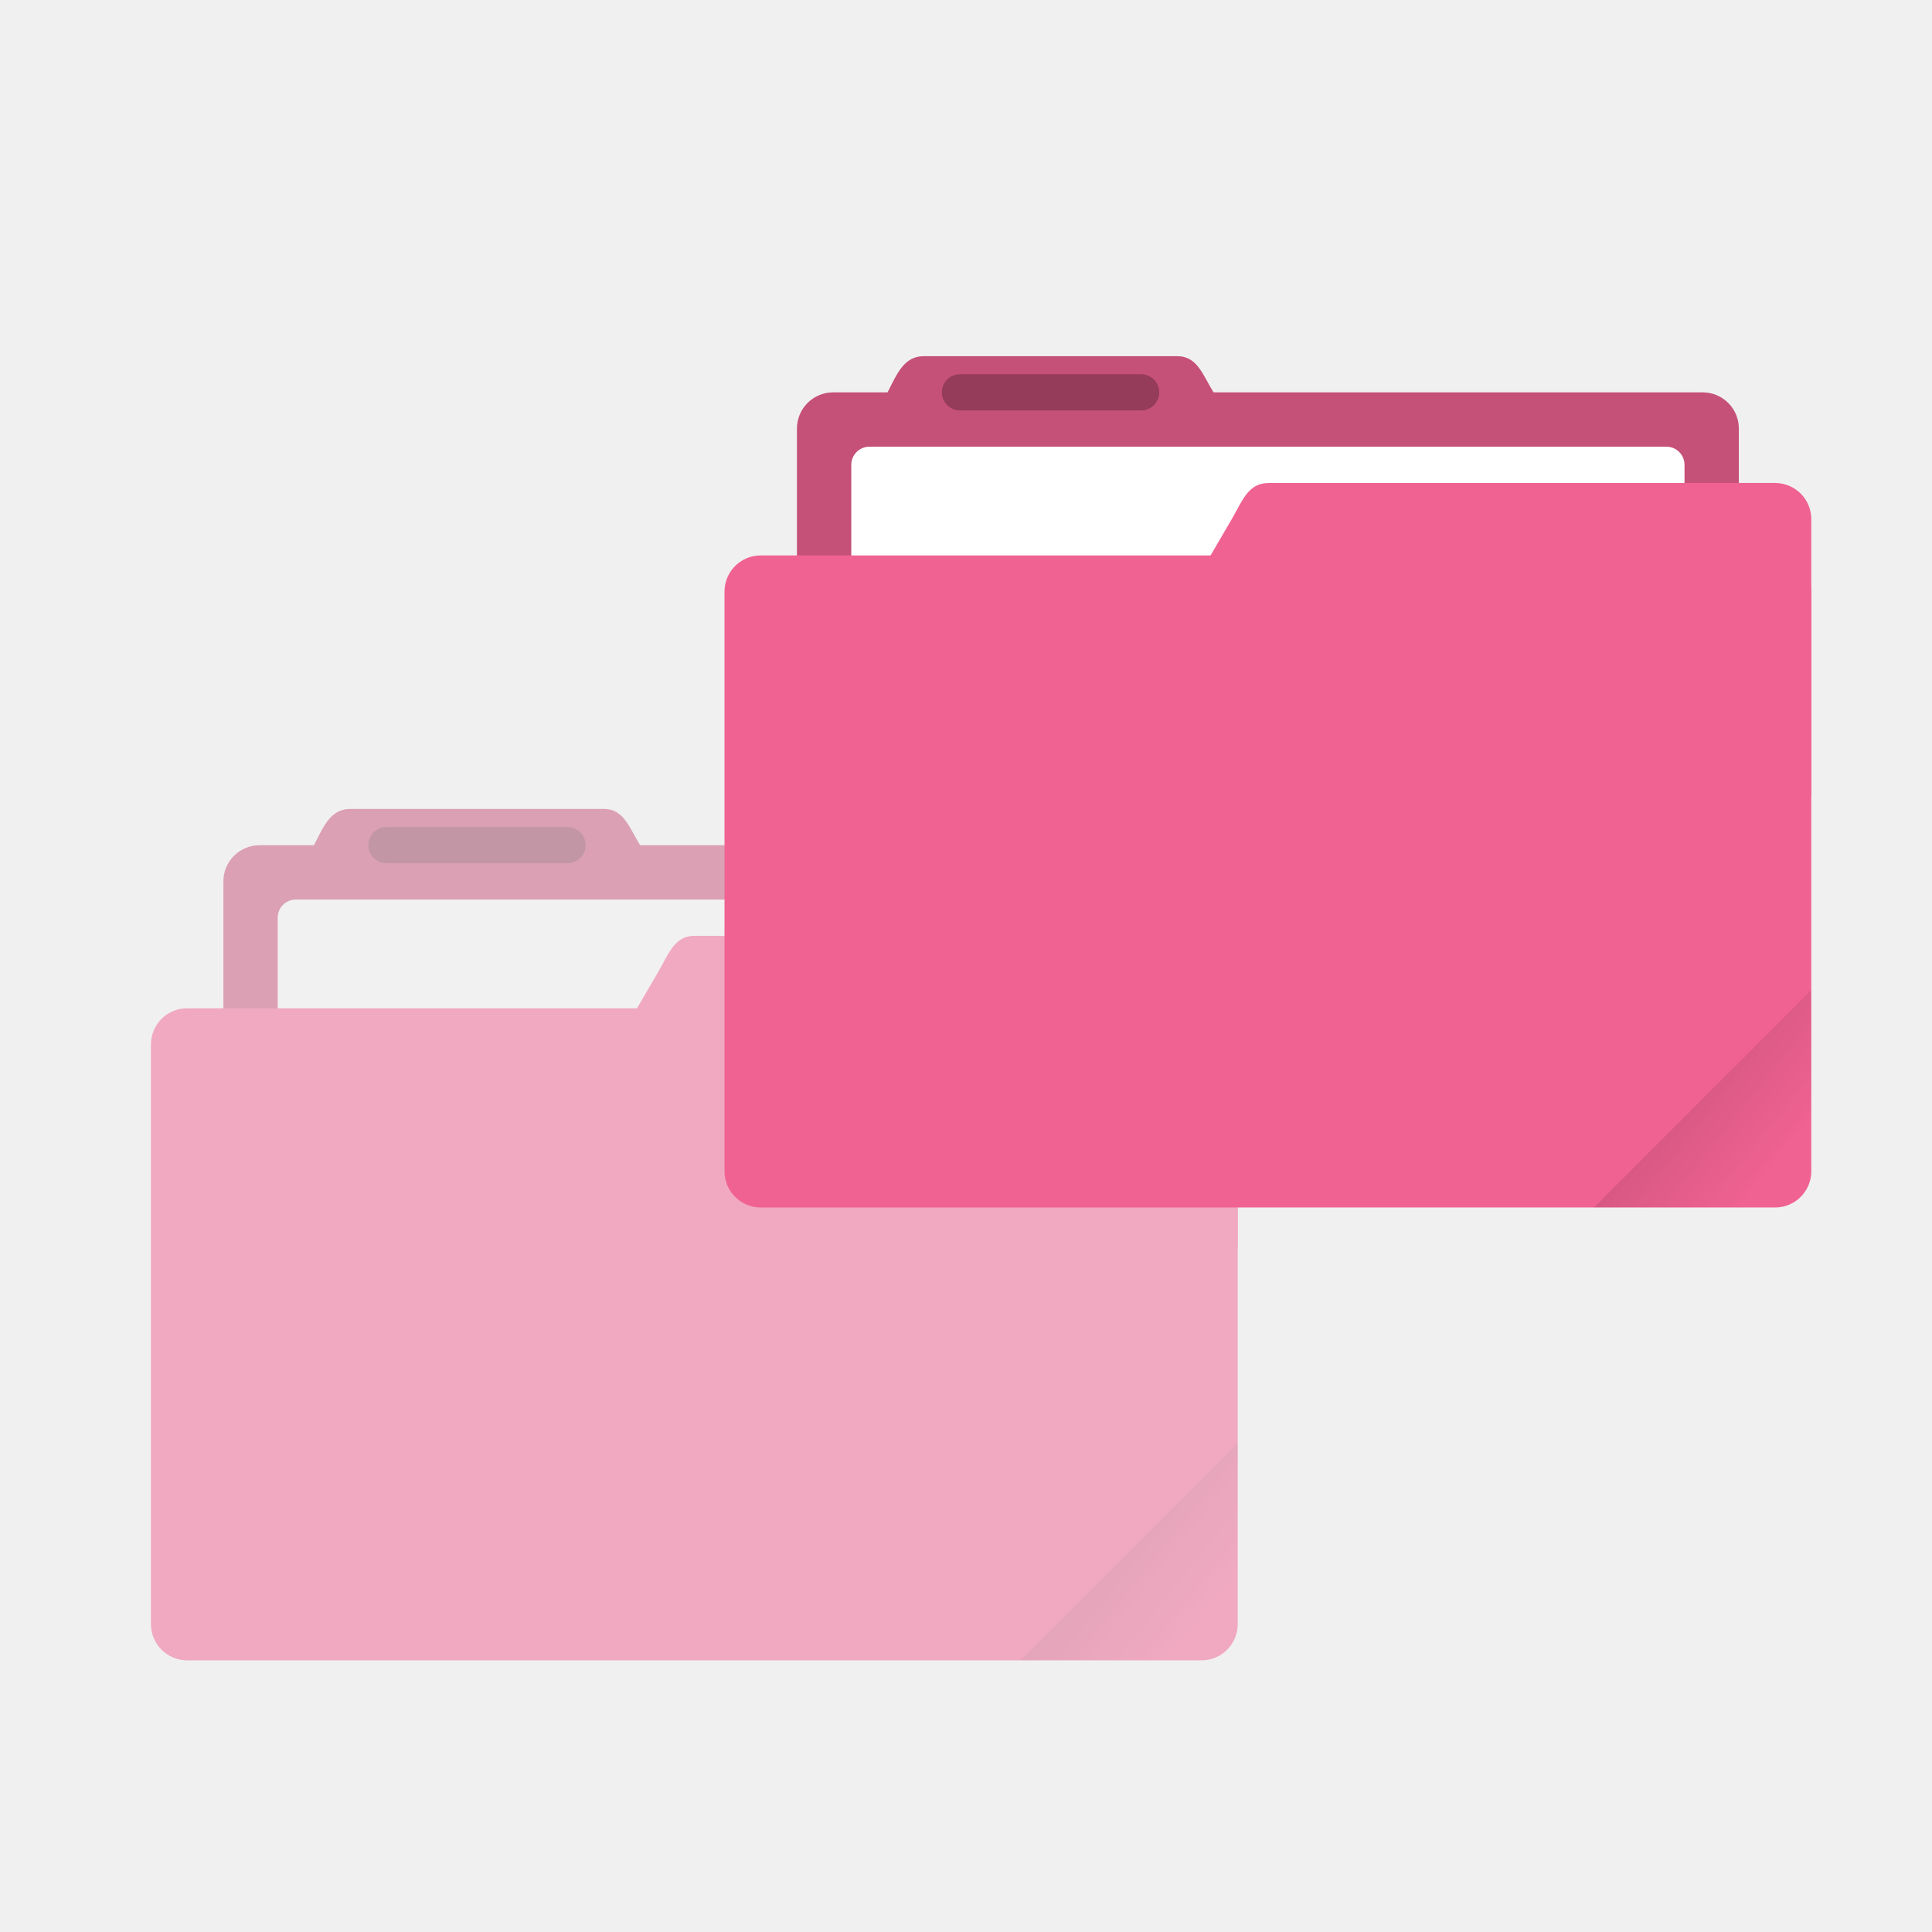
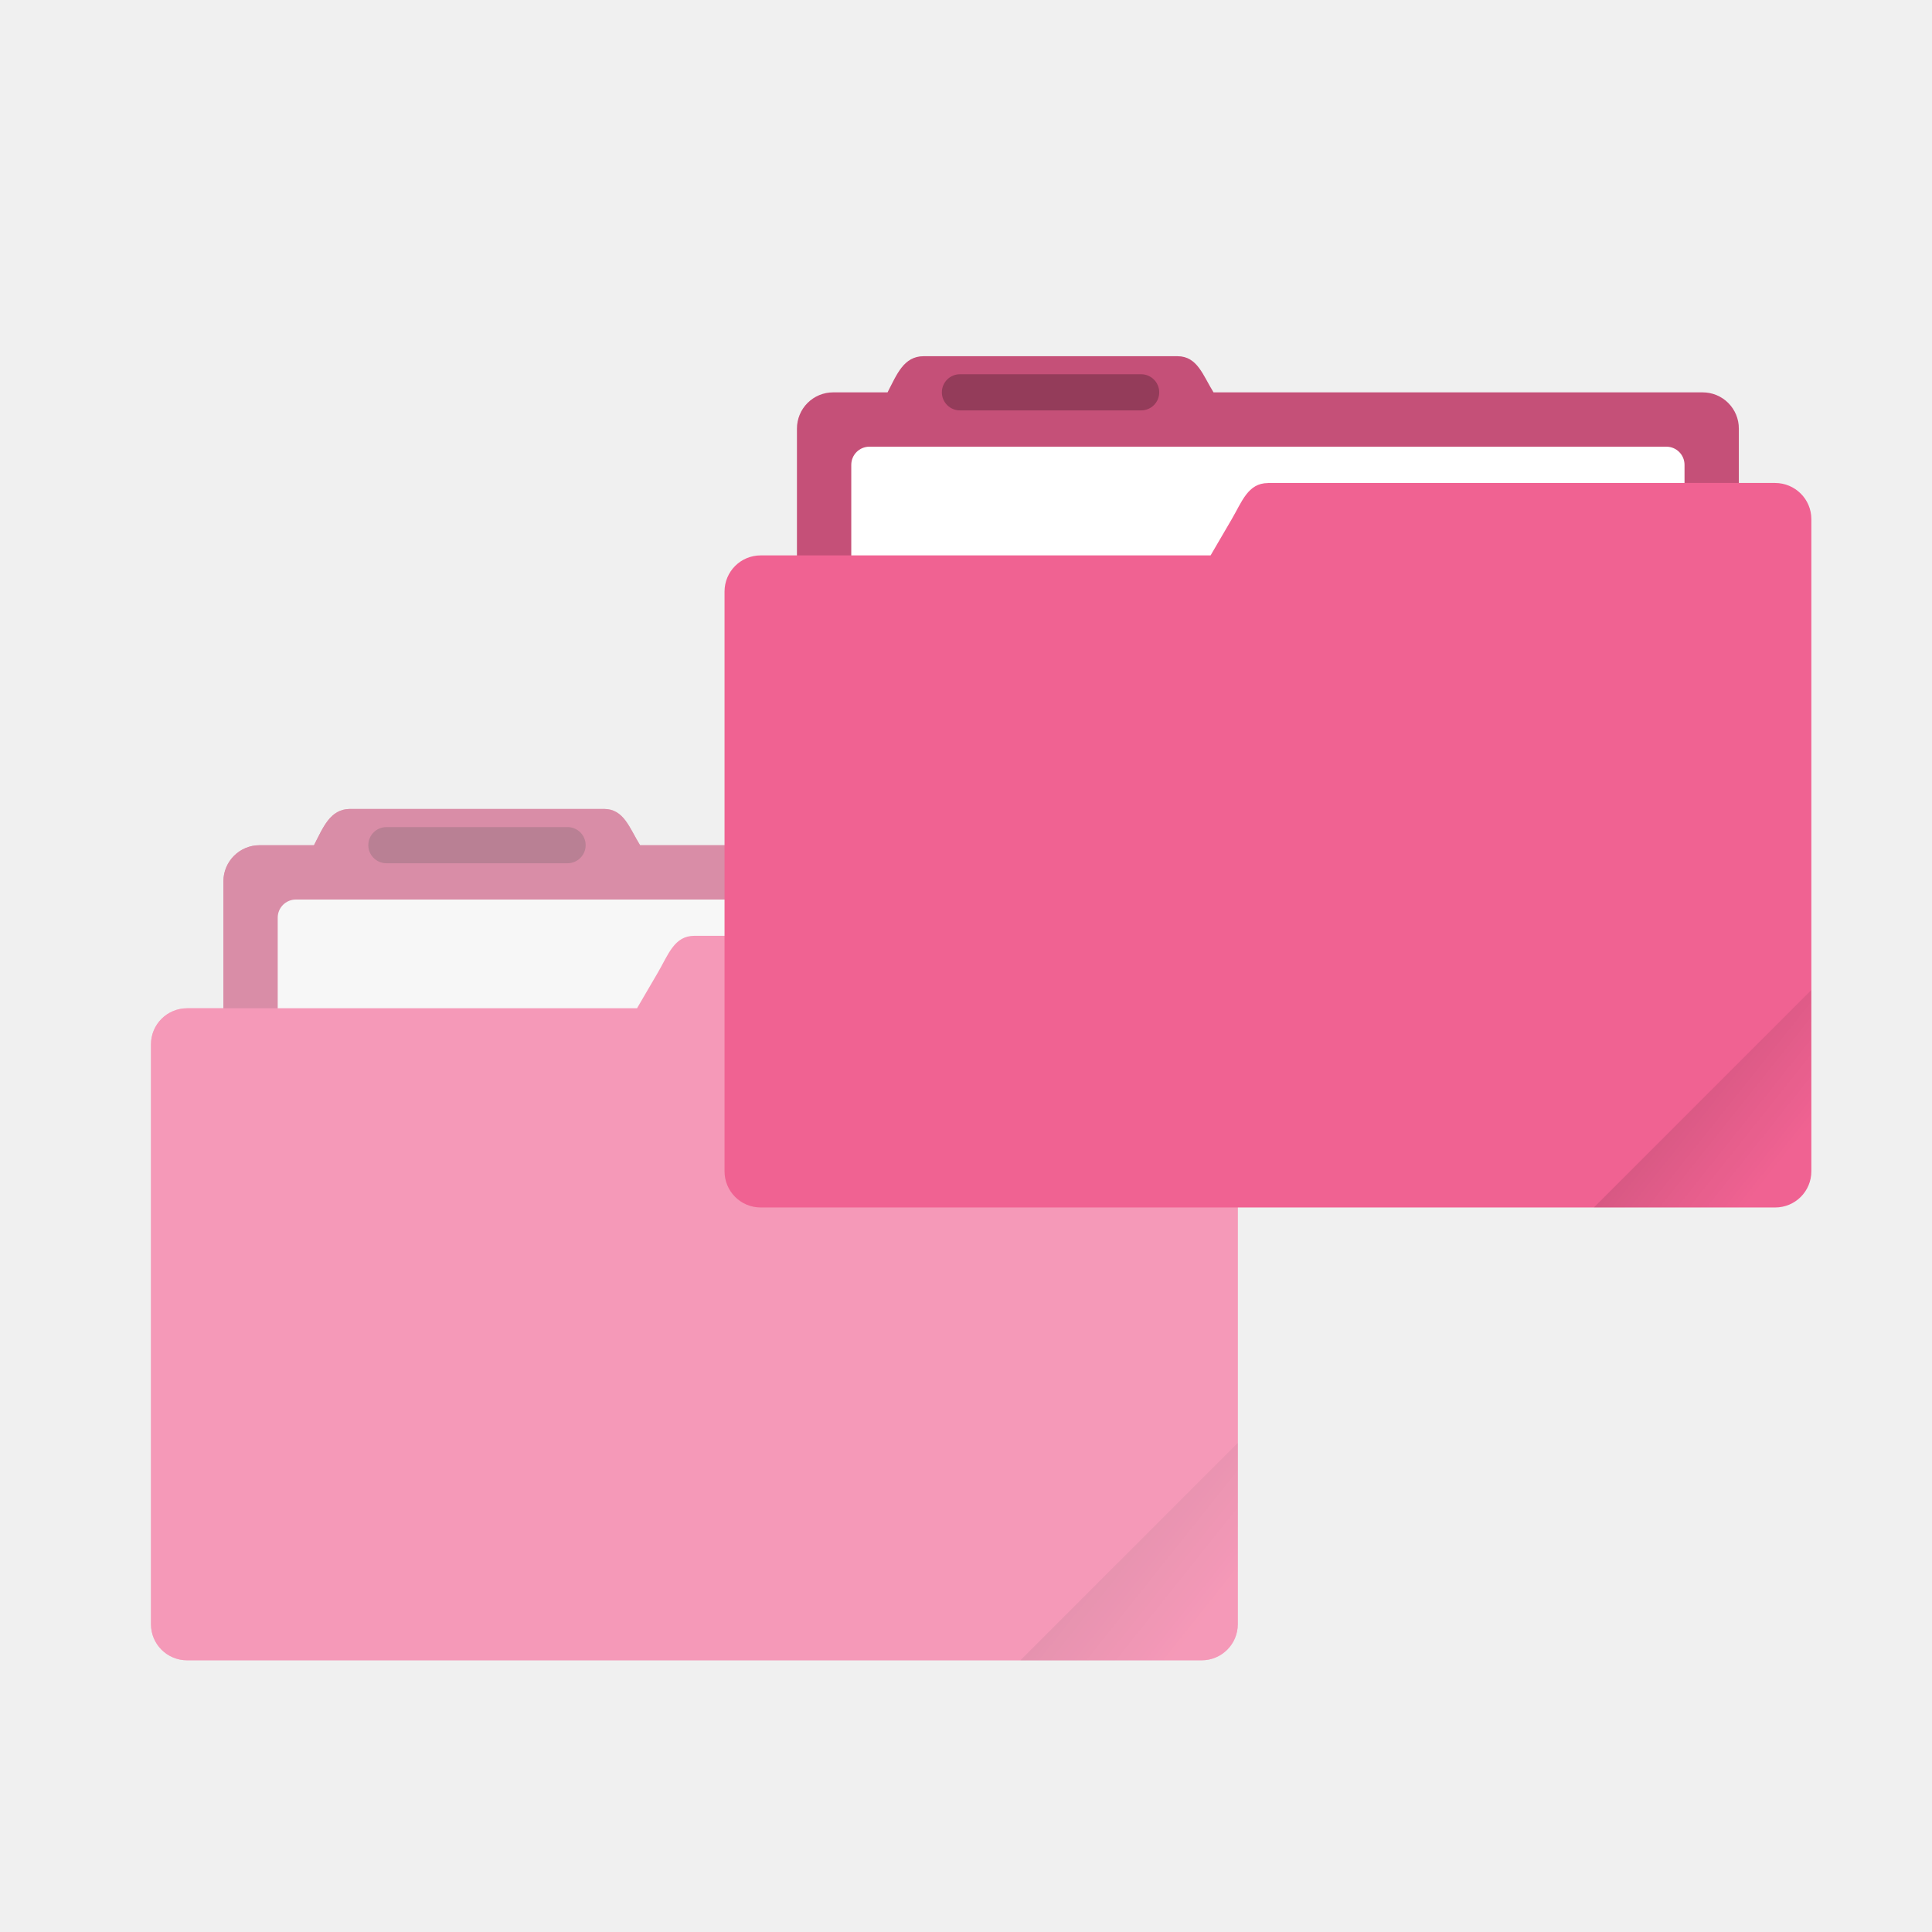
- <svg xmlns="http://www.w3.org/2000/svg" xmlns:xlink="http://www.w3.org/1999/xlink" width="64" height="64" viewBox="0 0 16.933 16.933">
+ <svg xmlns="http://www.w3.org/2000/svg" xmlns:xlink="http://www.w3.org/1999/xlink" width="64" height="64" version="1.1" viewBox="0 0 16.933 16.933">
  <defs>
    <linearGradient id="a">
      <stop offset="0" />
-       <stop offset="1" stop-opacity="0" />
+       <stop stop-opacity="0" offset="1" />
    </linearGradient>
-     <clipPath clipPathUnits="userSpaceOnUse" id="b">
-       <rect ry=".529" y="285.358" x=".529" height="9.525" width="15.875" transform="rotate(45)" fill="#f06292" stroke-width=".251" stroke-opacity=".196" paint-order="markers stroke fill" />
-     </clipPath>
-     <linearGradient xlink:href="#a" id="c" x1="-197.102" y1="217.681" x2="-196.914" y2="219.365" gradientUnits="userSpaceOnUse" />
-     <linearGradient xlink:href="#a" id="d" gradientUnits="userSpaceOnUse" x1="-197.102" y1="217.681" x2="-196.914" y2="219.365" />
+     <linearGradient id="c" x1="-197.1" x2="-196.91" y1="217.68" y2="219.36" gradientTransform="matrix(1.6035 -1.6035 1.6035 1.6035 3.8025 -613.72)" gradientUnits="userSpaceOnUse" xlink:href="#a" />
+     <linearGradient id="d" x1="-197.1" x2="-196.91" y1="217.68" y2="219.36" gradientTransform="matrix(1.6035 -1.6035 1.6035 1.6035 22.8 -628.73)" gradientUnits="userSpaceOnUse" xlink:href="#a" />
  </defs>
-   <g opacity=".5" transform="translate(0 -280.067)">
-     <path d="M3.07 287.157c-.177 0-.237.162-.318.318h-.477a.317.317 0 0 0-.317.317v3.175c0 .176.142.318.317.318h7.62a.317.317 0 0 0 .318-.318v-3.175a.317.317 0 0 0-.318-.317H5.61c-.093-.15-.141-.318-.317-.318z" fill="#f06292" paint-order="markers stroke fill" />
-     <path d="M3.07 287.157c-.177 0-.237.162-.318.318h-.477a.317.317 0 0 0-.317.317v3.175c0 .176.142.318.317.318h7.62a.317.317 0 0 0 .318-.318v-3.175a.317.317 0 0 0-.318-.317H5.61c-.093-.15-.141-.318-.317-.318z" opacity=".18" paint-order="markers stroke fill" />
-     <rect ry=".159" y="287.951" x="2.434" height="3.016" width="7.303" fill="#f2f2f2" paint-order="markers stroke fill" />
-     <rect ry=".317" y="288.904" x="1.323" height="5.715" width="9.525" fill="#f06292" paint-order="markers stroke fill" />
-     <path d="M6.085 288.269h4.445c.176 0 .318.141.318.317v2.381a.317.317 0 0 1-.318.318H4.696c-.176 0-.406-.166-.317-.318l1.389-2.38c.089-.153.142-.318.317-.318z" fill="#f06292" paint-order="markers stroke fill" />
-     <rect ry=".159" y="287.316" x="3.228" height=".317" width="1.905" opacity=".25" paint-order="stroke markers fill" />
-     <rect clip-path="url(#b)" transform="rotate(-45 142.566 57.63) scale(.6)" ry=".132" y="217.868" x="-199.587" height="4.762" width="5.292" opacity=".1" fill="url(#c)" paint-order="stroke markers fill" />
-   </g>
-   <g transform="translate(0 -280.067)">
-     <path d="M8.096 283.189c-.176 0-.236.161-.317.317h-.477a.317.317 0 0 0-.317.318v3.175c0 .176.142.317.317.317h7.62a.317.317 0 0 0 .318-.317v-3.175a.317.317 0 0 0-.318-.318h-4.286c-.093-.149-.141-.317-.317-.317z" fill="#f06292" paint-order="markers stroke fill" />
-     <path d="M8.096 283.189c-.176 0-.236.161-.317.317h-.477a.317.317 0 0 0-.317.318v3.175c0 .176.142.317.317.317h7.62a.317.317 0 0 0 .318-.317v-3.175a.317.317 0 0 0-.318-.318h-4.286c-.093-.149-.141-.317-.317-.317z" opacity=".18" paint-order="markers stroke fill" />
-     <rect width="7.303" height="3.016" x="7.461" y="283.982" ry=".159" fill="#fff" paint-order="markers stroke fill" />
-     <rect width="9.525" height="5.715" x="6.35" y="284.935" ry=".317" fill="#f06292" paint-order="markers stroke fill" />
-     <path d="M11.113 284.3h4.444c.176 0 .318.142.318.317V287a.317.317 0 0 1-.318.317H9.723c-.175 0-.406-.165-.317-.317l1.389-2.382c.089-.151.142-.317.318-.317z" fill="#f06292" paint-order="markers stroke fill" />
-     <rect width="1.905" height=".317" x="8.255" y="283.347" ry=".159" opacity=".25" paint-order="stroke markers fill" />
-     <rect width="5.292" height="4.762" x="-199.587" y="217.868" ry=".132" transform="rotate(-45 140.288 49.578) scale(.6)" clip-path="url(#b)" opacity=".1" fill="url(#d)" paint-order="stroke markers fill" />
-   </g>
+   <path d="m3.07 7.09c-0.177 0-0.237 0.162-0.318 0.318h-0.477a0.317 0.317 0 0 0-0.317 0.317v3.175c0 0.176 0.142 0.318 0.317 0.318h7.62a0.317 0.317 0 0 0 0.318-0.318v-3.175a0.317 0.317 0 0 0-0.318-0.317h-4.285c-0.093-0.15-0.141-0.318-0.317-0.318z" fill="#f06292" style="paint-order:markers stroke fill" />
+   <path d="m3.07 7.09c-0.177 0-0.237 0.162-0.318 0.318h-0.477a0.317 0.317 0 0 0-0.317 0.317v3.175c0 0.176 0.142 0.318 0.317 0.318h7.62a0.317 0.317 0 0 0 0.318-0.318v-3.175a0.317 0.317 0 0 0-0.318-0.317h-4.285c-0.093-0.15-0.141-0.318-0.317-0.318z" fill="#000000" opacity=".18" style="paint-order:markers stroke fill" />
+   <rect x="2.434" y="7.884" width="7.303" height="3.016" ry=".159" fill="#f2f2f2" style="paint-order:markers stroke fill" />
+   <path transform="scale(.26458)" d="m22.998 31c-0.661 0-0.861 0.625-1.197 1.203l-0.699 1.197h-14.902c-0.664 0-1.199 0.533-1.199 1.197v19.205c0 0.664 0.535 1.197 1.199 1.197h33.604c0.664 0 1.199-0.533 1.199-1.197v-12.605-6.6-2.398c0-0.665-0.538-1.199-1.203-1.199h-16.801z" fill="#f06292" stroke-width="3.78" style="paint-order:markers stroke fill" />
+   <rect x="3.228" y="7.249" width="1.905" height=".317" ry=".159" opacity=".25" style="paint-order:stroke markers fill" />
+   <path transform="scale(.26458)" d="m41.002 47.799-7.201 7.201h6.002c0.665 0 1.199-0.537 1.199-1.201v-6z" fill="url(#c)" opacity=".1" stroke-width="2.268" style="paint-order:stroke markers fill" />
+   <path d="m8.096 3.122c-0.176 0-0.236 0.161-0.317 0.317h-0.477a0.317 0.317 0 0 0-0.317 0.318v3.175c0 0.176 0.142 0.317 0.317 0.317h7.62a0.317 0.317 0 0 0 0.318-0.317v-3.175a0.317 0.317 0 0 0-0.318-0.318h-4.286c-0.093-0.149-0.141-0.317-0.317-0.317z" fill="#f06292" style="paint-order:markers stroke fill" />
+   <path d="m8.096 3.122c-0.176 0-0.236 0.161-0.317 0.317h-0.477a0.317 0.317 0 0 0-0.317 0.318v3.175c0 0.176 0.142 0.317 0.317 0.317h7.62a0.317 0.317 0 0 0 0.318-0.317v-3.175a0.317 0.317 0 0 0-0.318-0.318h-4.286c-0.093-0.149-0.141-0.317-0.317-0.317z" opacity=".18" style="paint-order:markers stroke fill" />
+   <rect x="7.461" y="3.915" width="7.303" height="3.016" ry=".159" fill="#fff" style="paint-order:markers stroke fill" />
+   <path transform="scale(.26458)" d="m11.604 26.797c-0.669 0-0.895 0.614-1.201 1.203h-1.805a1.198 1.198 0 0 0-1.197 1.197v4.203h-1.201c-0.664 0-1.199 0.533-1.199 1.197v19.205c0 0.664 0.535 1.197 1.199 1.197h33.604c0.664 0 1.199-0.533 1.199-1.197v-12.605-6.6-2.398c0-0.665-0.538-1.199-1.203-1.199h-1.197v-1.803a1.198 1.198 0 0 0-1.203-1.197h-16.195c-0.351-0.567-0.532-1.203-1.197-1.203h-8.402z" fill="#ffffff" opacity=".35" stroke-width="3.78" style="paint-order:markers stroke fill" />
+   <path transform="scale(.26458)" d="m42.002 16v0.002c-0.665 0-0.865 0.628-1.201 1.199l-0.699 1.197h-14.902c-0.664 0-1.199 0.535-1.199 1.199v19.203c0 0.664 0.535 1.199 1.199 1.199h33.604c0.664 0 1.199-0.535 1.199-1.199v-12.598-6.606-2.4c0-0.661-0.538-1.197-1.203-1.197h-16.797z" fill="#f06292" stroke-width="3.78" style="paint-order:markers stroke fill" />
+   <rect x="8.255" y="3.28" width="1.905" height=".317" ry=".159" opacity=".25" style="paint-order:stroke markers fill" />
+   <path transform="scale(.26458)" d="m60 32.797-7.201 7.201h6.002c0.665 0 1.199-0.537 1.199-1.201v-6z" fill="url(#d)" opacity=".1" stroke-width="2.268" style="paint-order:stroke markers fill" />
</svg>
